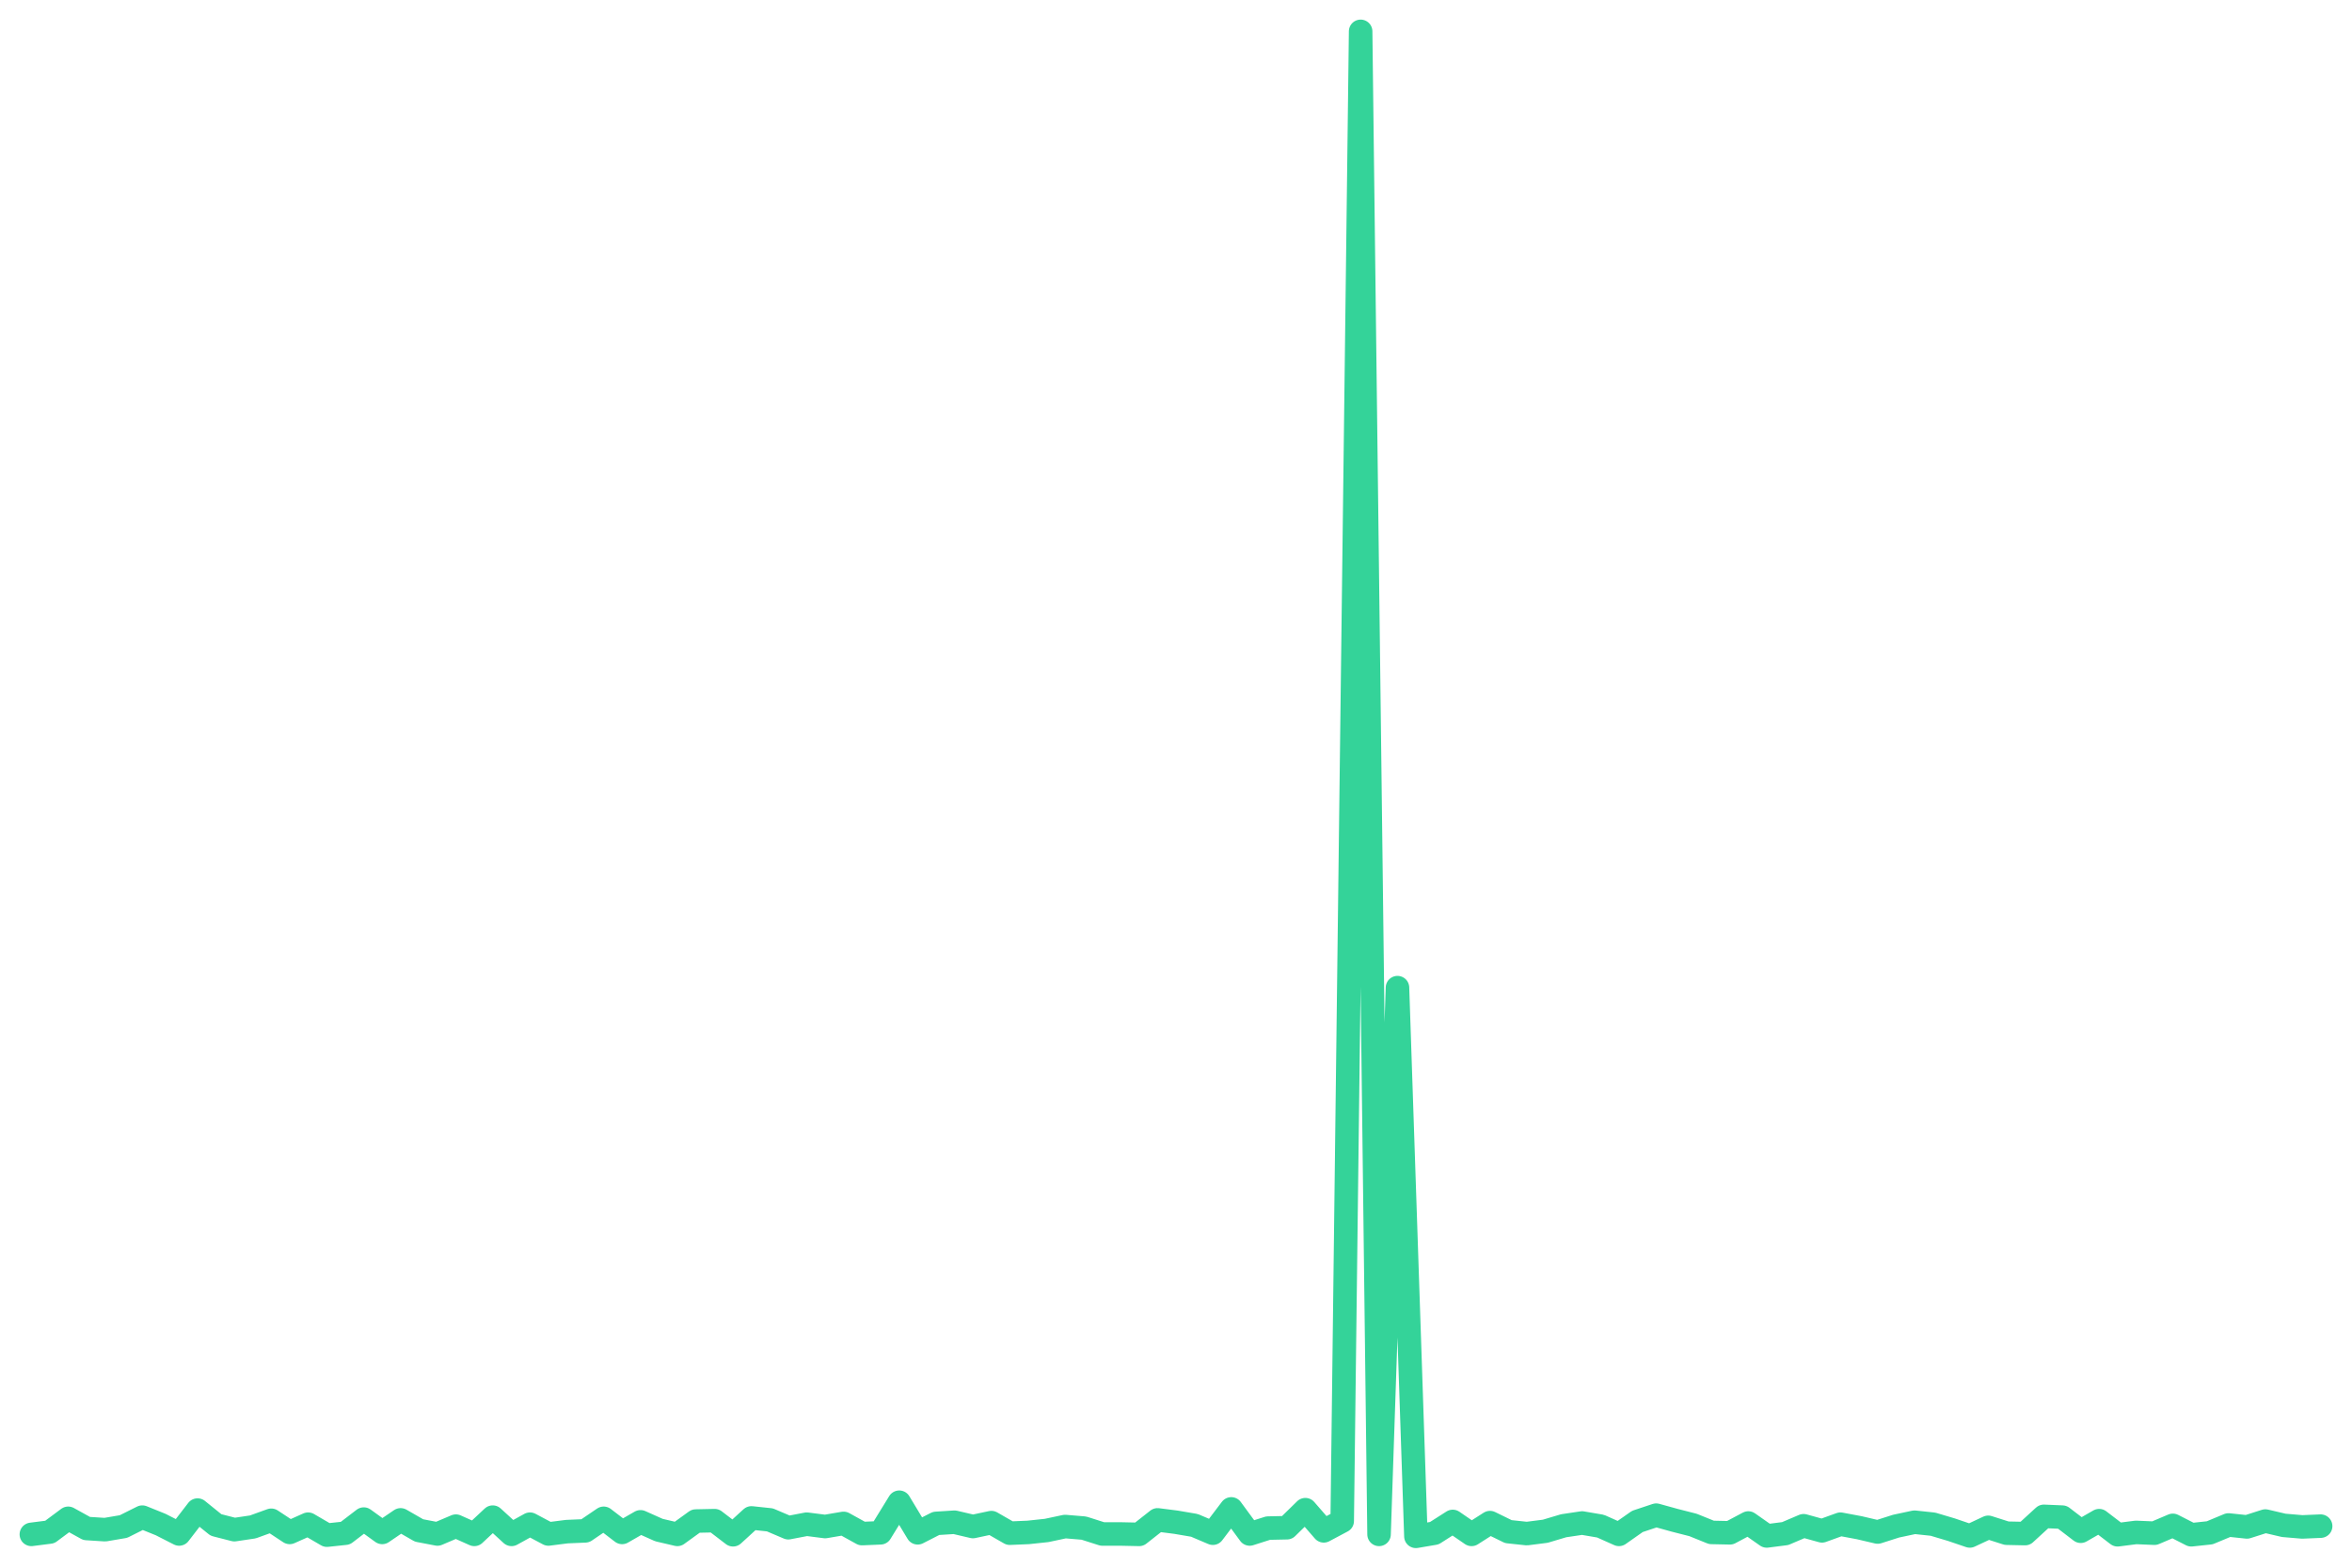
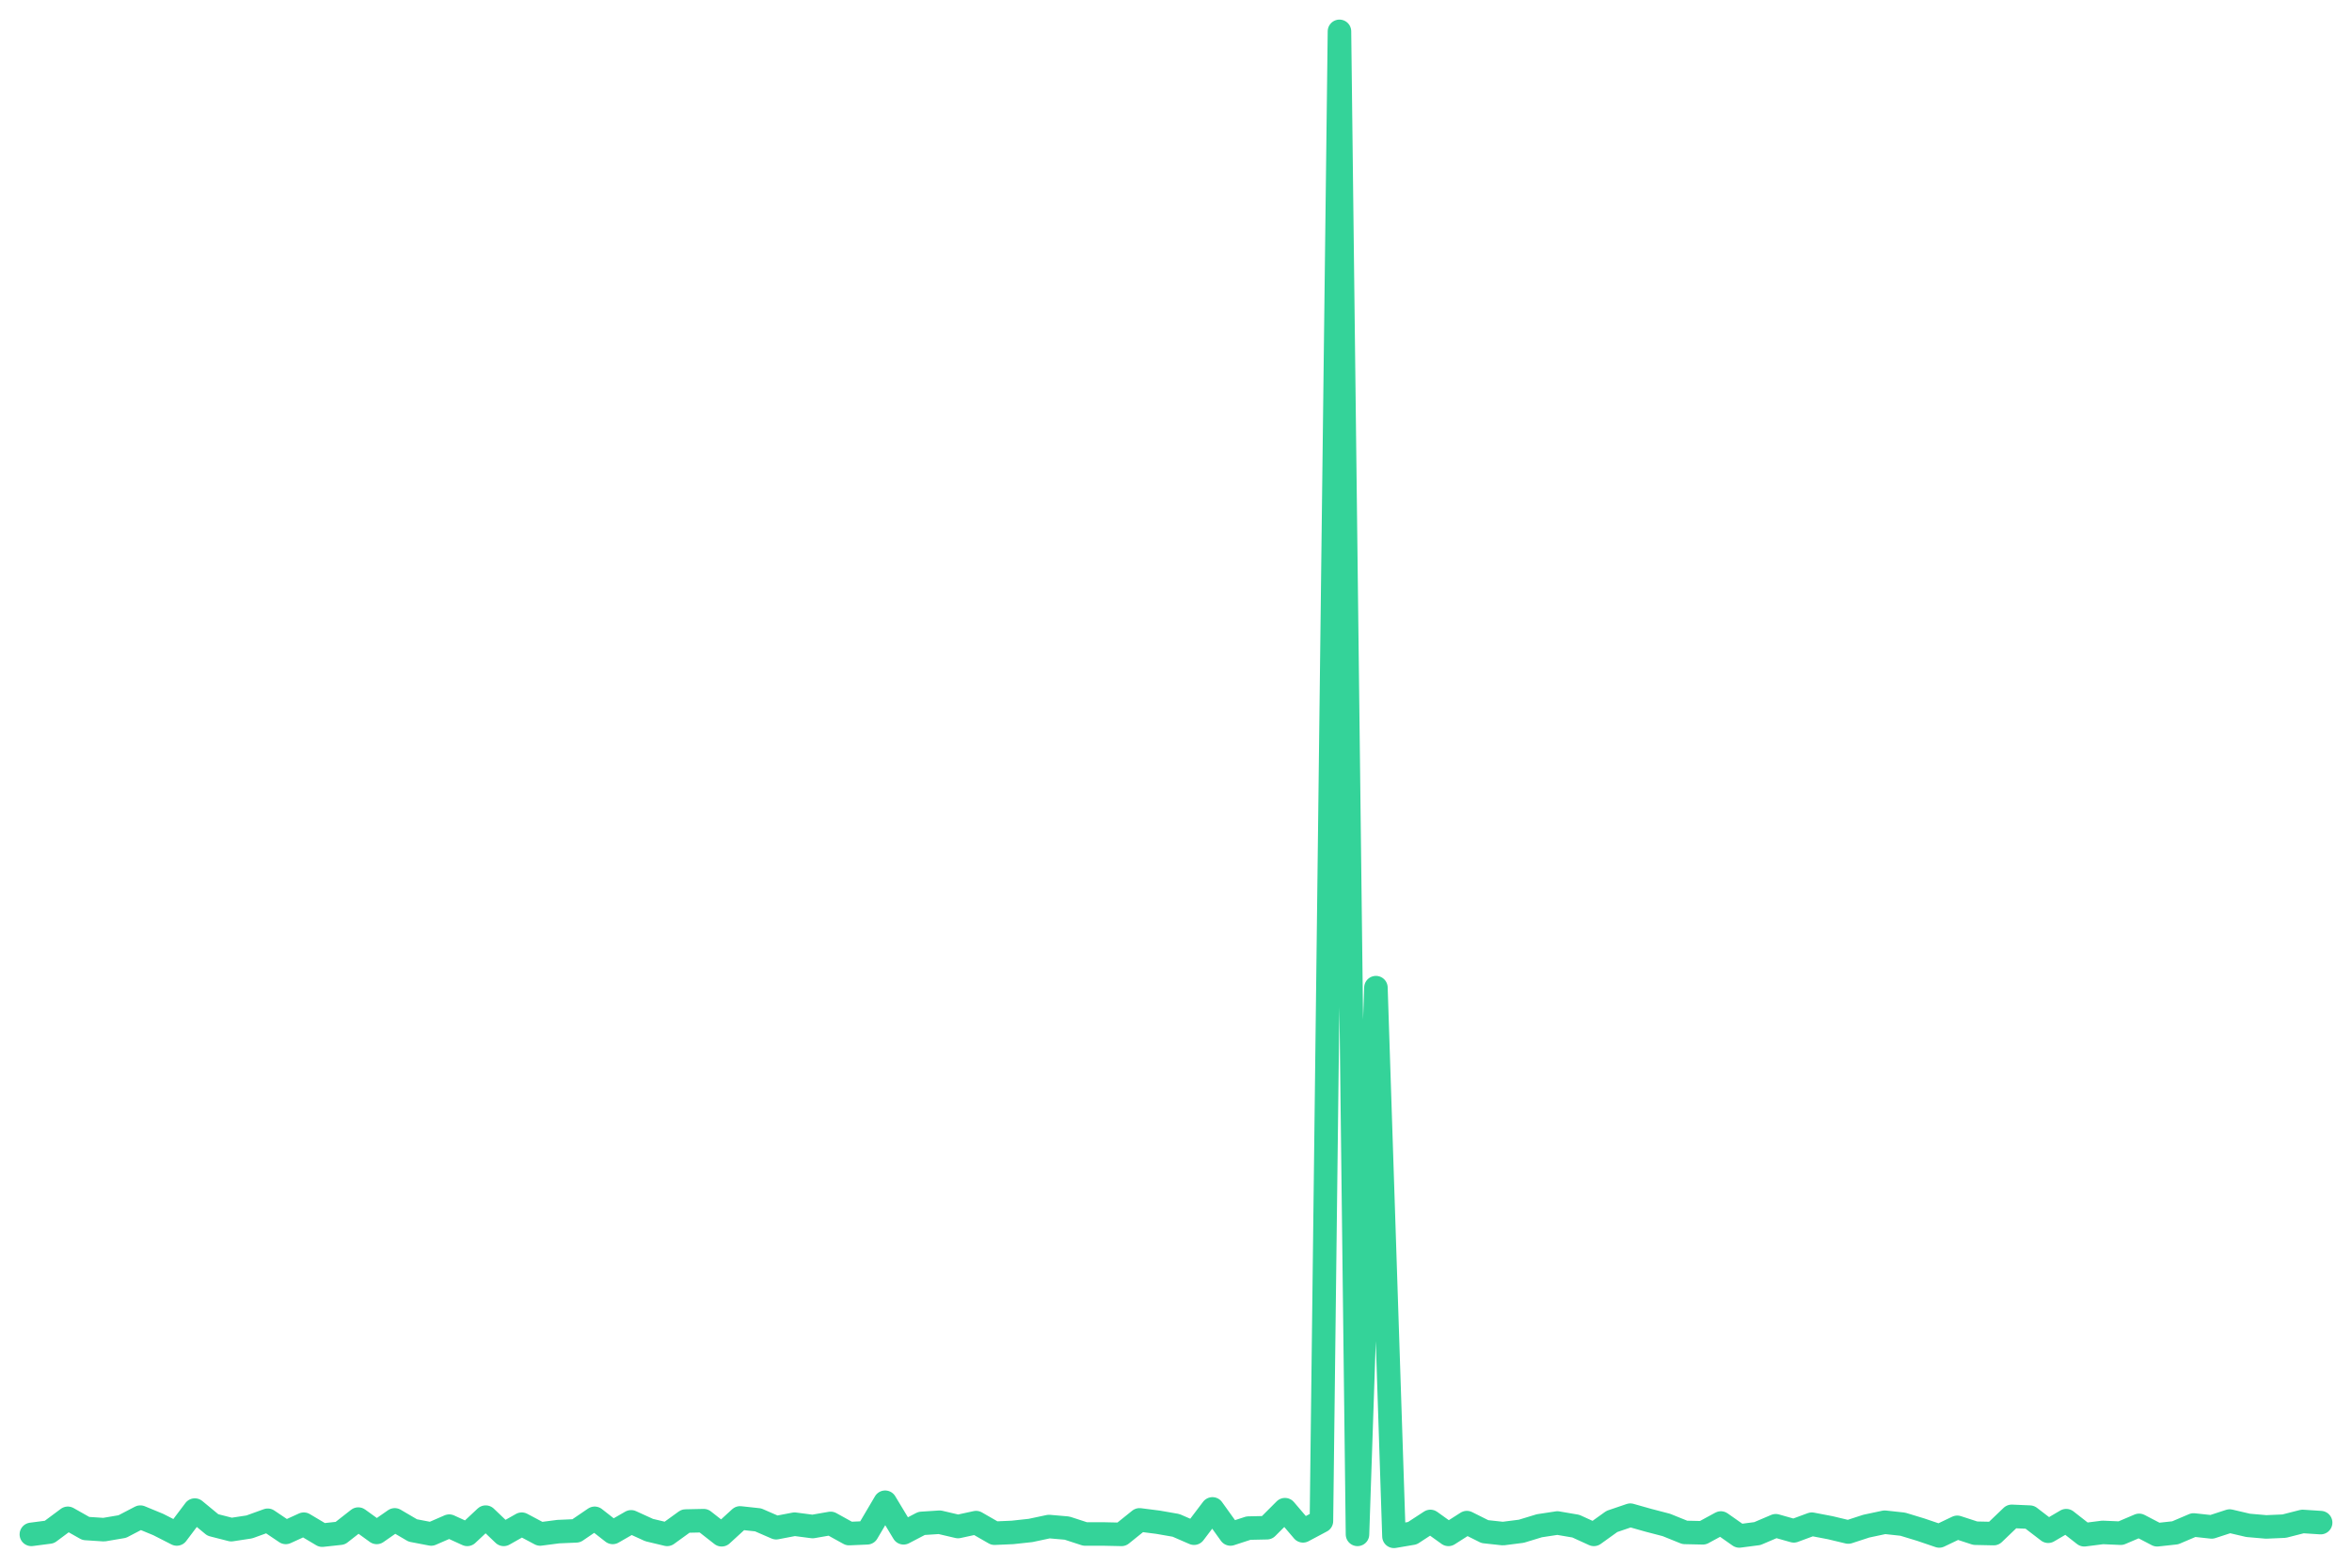
<svg xmlns="http://www.w3.org/2000/svg" viewBox="0 0 600 400" width="600" height="400">
-   <polyline fill="none" stroke="#34d399" stroke-width="6" stroke-linejoin="round" stroke-linecap="round" points="8.0,391.5 12.7,390.9 17.4,387.4 22.1,390.0 26.8,390.3 31.5,389.5 36.3,387.1 41.0,389.0 45.7,391.4 50.4,385.3 55.1,389.1 59.8,390.3 64.5,389.6 69.2,387.9 73.9,391.0 78.6,388.9 83.4,391.7 88.1,391.2 92.8,387.6 97.5,391.0 102.2,387.8 106.9,390.5 111.6,391.4 116.3,389.4 121.0,391.5 125.7,387.1 130.5,391.5 135.2,388.9 139.9,391.4 144.6,390.8 149.3,390.6 154.0,387.4 158.7,391.0 163.4,388.3 168.1,390.4 172.8,391.5 177.5,388.1 182.3,388.0 187.0,391.6 191.7,387.3 196.4,387.8 201.1,389.8 205.8,388.9 210.5,389.5 215.2,388.7 219.9,391.3 224.6,391.1 229.4,383.3 234.1,391.1 238.8,388.7 243.5,388.4 248.2,389.5 252.9,388.5 257.6,391.2 262.3,391.0 267.0,390.5 271.7,389.5 276.5,389.9 281.2,391.4 285.9,391.4 290.6,391.5 295.3,387.8 300.0,388.4 304.7,389.2 309.4,391.2 314.1,385.0 318.8,391.4 323.5,389.9 328.3,389.8 333.0,385.2 337.7,390.6 342.4,388.1 347.1,8.0 351.8,391.5 356.5,252.0 361.2,392.0 365.9,391.2 370.6,388.2 375.4,391.5 380.1,388.5 384.8,390.8 389.5,391.3 394.2,390.7 398.9,389.3 403.6,388.6 408.3,389.4 413.0,391.5 417.7,388.2 422.5,386.6 427.2,387.9 431.9,389.1 436.6,391.0 441.3,391.1 446.0,388.6 450.7,391.9 455.4,391.3 460.1,389.3 464.8,390.6 469.5,388.9 474.3,389.8 479.0,390.9 483.7,389.4 488.4,388.4 493.1,388.9 497.8,390.3 502.5,391.9 507.2,389.7 511.9,391.2 516.6,391.3 521.4,386.9 526.1,387.1 530.8,390.7 535.5,388.0 540.2,391.6 544.9,391.0 549.6,391.2 554.3,389.2 559.0,391.6 563.7,391.1 568.5,389.1 573.2,389.6 577.9,388.1 582.6,389.2 587.3,389.6 592.0,389.4" />
+   <polyline fill="none" stroke="#34d399" stroke-width="6" stroke-linejoin="round" stroke-linecap="round" points="8.0,391.5 12.6,390.9 17.3,387.4 21.9,390.0 26.5,390.3 31.2,389.5 35.8,387.1 40.4,389.0 45.1,391.4 49.7,385.3 54.3,389.1 59.0,390.3 63.6,389.6 68.3,387.9 72.9,391.0 77.5,388.9 82.2,391.7 86.8,391.2 91.4,387.6 96.1,391.0 100.7,387.8 105.3,390.5 110.0,391.4 114.6,389.4 119.2,391.5 123.9,387.1 128.5,391.5 133.1,388.9 137.8,391.4 142.4,390.8 147.0,390.6 151.7,387.4 156.3,391.0 161.0,388.3 165.6,390.4 170.2,391.5 174.9,388.1 179.5,388.0 184.1,391.6 188.8,387.3 193.4,387.8 198.0,389.8 202.7,388.9 207.3,389.5 211.9,388.7 216.6,391.3 221.2,391.1 225.8,383.3 230.5,391.1 235.1,388.7 239.7,388.4 244.4,389.5 249.0,388.5 253.7,391.2 258.3,391.0 262.9,390.5 267.6,389.5 272.2,389.9 276.8,391.4 281.5,391.4 286.1,391.5 290.7,387.8 295.4,388.4 300.0,389.2 304.6,391.2 309.3,385.0 313.9,391.4 318.5,389.9 323.2,389.8 327.8,385.2 332.4,390.6 337.1,388.1 341.7,8.0 346.3,391.5 351.0,252.0 355.6,392.0 360.3,391.2 364.9,388.2 369.5,391.5 374.2,388.5 378.8,390.8 383.4,391.3 388.1,390.7 392.7,389.3 397.3,388.6 402.0,389.4 406.6,391.5 411.2,388.2 415.9,386.6 420.5,387.9 425.1,389.1 429.8,391.0 434.4,391.1 439.0,388.6 443.7,391.9 448.3,391.3 453.0,389.3 457.6,390.6 462.2,388.9 466.9,389.8 471.5,390.9 476.1,389.4 480.8,388.4 485.4,388.9 490.0,390.3 494.7,391.9 499.3,389.7 503.9,391.2 508.6,391.3 513.2,386.9 517.8,387.1 522.5,390.7 527.1,388.0 531.7,391.6 536.4,391.0 541.0,391.2 545.7,389.2 550.3,391.6 554.9,391.1 559.6,389.1 564.2,389.6 568.8,388.1 573.5,389.2 578.1,389.6 582.7,389.4 587.4,388.2 592.0,388.5" />
</svg>
